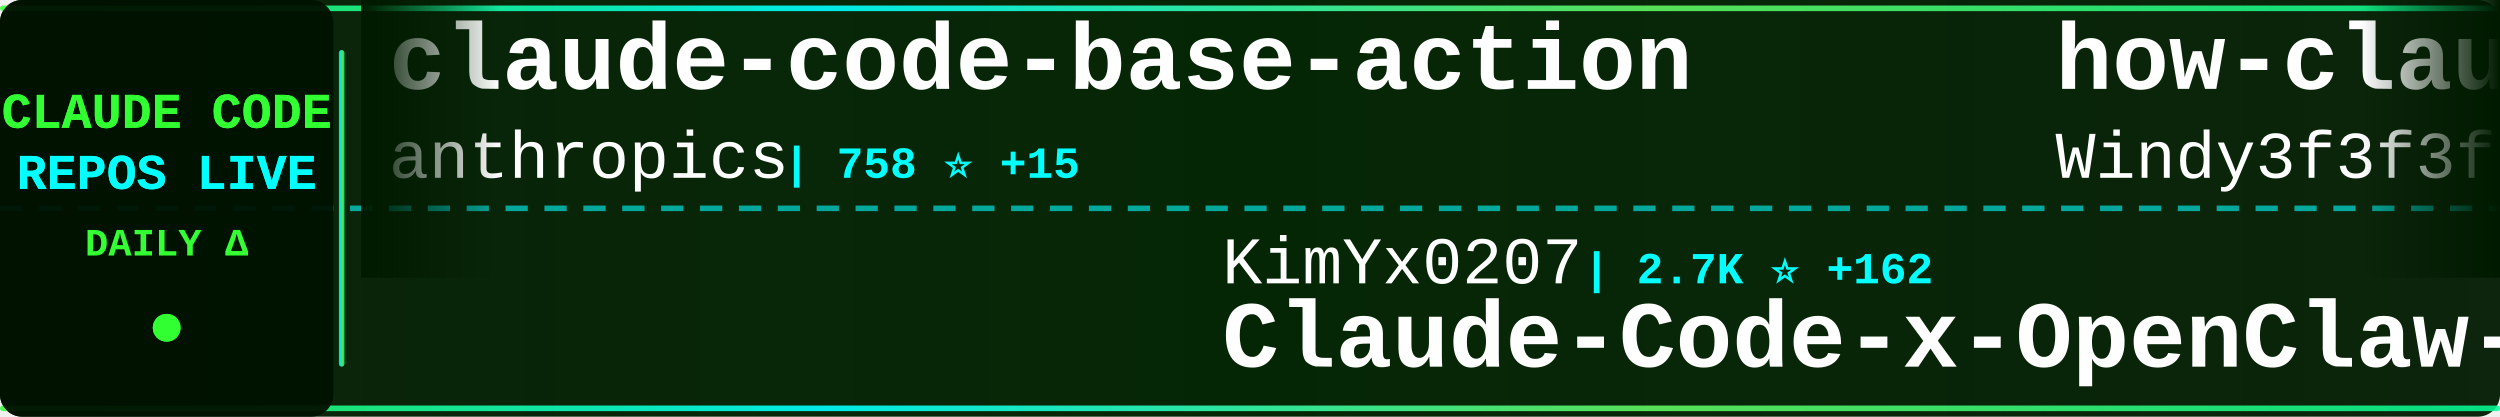
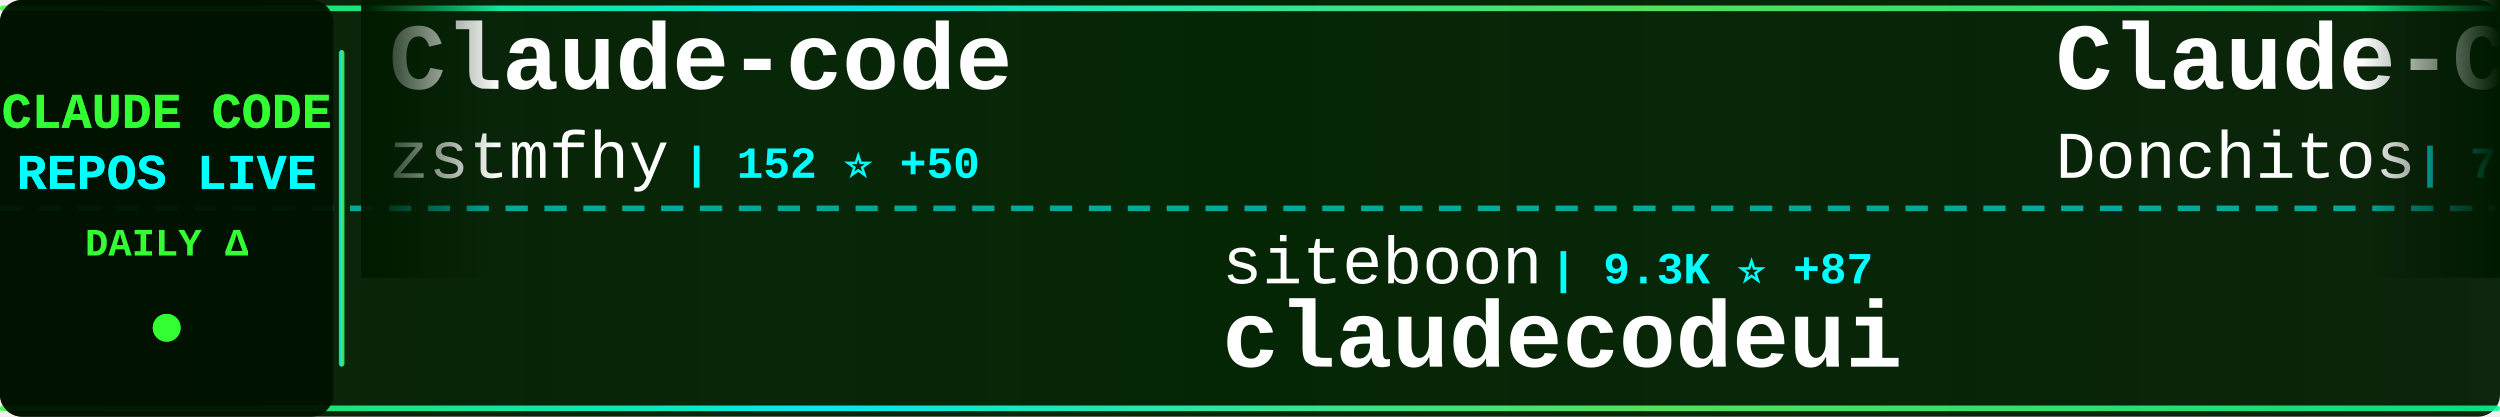
<svg xmlns="http://www.w3.org/2000/svg" width="900" height="150">
  <defs>
    <linearGradient id="tickerBg" x1="0%" y1="0%" x2="100%" y2="0%">
      <stop offset="0%" style="stop-color:#001a00;stop-opacity:0.95" />
      <stop offset="50%" style="stop-color:#002200;stop-opacity:0.98" />
      <stop offset="100%" style="stop-color:#001a00;stop-opacity:0.95" />
    </linearGradient>
    <linearGradient id="borderGrad" x1="0%" y1="0%" x2="100%" y2="0%">
      <stop offset="0%" style="stop-color:#33ff33;stop-opacity:0.85">
        <animate attributeName="stop-opacity" values="0.85;1;0.85" dur="2s" repeatCount="indefinite" />
      </stop>
      <stop offset="33%" style="stop-color:#00ffff;stop-opacity:0.9">
        <animate attributeName="stop-opacity" values="0.9;1;0.9" dur="2.2s" repeatCount="indefinite" />
      </stop>
      <stop offset="66%" style="stop-color:#66ff66;stop-opacity:0.85">
        <animate attributeName="stop-opacity" values="0.85;1;0.85" dur="1.8s" repeatCount="indefinite" />
      </stop>
      <stop offset="100%" style="stop-color:#00ff99;stop-opacity:0.85">
        <animate attributeName="stop-opacity" values="0.85;1;0.85" dur="2s" repeatCount="indefinite" />
      </stop>
    </linearGradient>
    <filter id="textGlow">
      <feGaussianBlur stdDeviation="0.1" result="coloredBlur" />
      <feMerge>
        <feMergeNode in="coloredBlur" />
        <feMergeNode in="SourceGraphic" />
      </feMerge>
    </filter>
    <filter id="metricGlow">
      <feGaussianBlur stdDeviation="0.2" result="coloredBlur" />
      <feMerge>
        <feMergeNode in="coloredBlur" />
        <feMergeNode in="SourceGraphic" />
      </feMerge>
    </filter>
    <linearGradient id="leftFade" x1="0%" y1="0%" x2="100%" y2="0%">
      <stop offset="0%" style="stop-color:#001a00;stop-opacity:1" />
      <stop offset="100%" style="stop-color:#001a00;stop-opacity:0" />
    </linearGradient>
    <linearGradient id="rightFade" x1="0%" y1="0%" x2="100%" y2="0%">
      <stop offset="0%" style="stop-color:#001a00;stop-opacity:0" />
      <stop offset="100%" style="stop-color:#001a00;stop-opacity:1" />
    </linearGradient>
  </defs>
  <rect width="900" height="150" fill="url(#tickerBg)" rx="8" />
  <rect x="0" y="2" width="900" height="2" fill="url(#borderGrad)" rx="1" />
  <rect x="0" y="146" width="900" height="2" fill="url(#borderGrad)" rx="1" />
  <line x1="0" y1="75" x2="900" y2="75" stroke="#00ffff" stroke-width="2" stroke-dasharray="8 6" opacity="0.6" />
  <rect x="0" y="0" width="120" height="150" fill="#001100" opacity="0.95" rx="8" />
  <text x="60" y="46" font-family="'Courier New', monospace" font-size="18" font-weight="bold" fill="#33ff33" text-anchor="middle" filter="url(#textGlow)">
    CLAUDE CODE
  </text>
  <text x="60" y="68" font-family="'Courier New', monospace" font-size="18" font-weight="bold" fill="#00ffff" text-anchor="middle" filter="url(#textGlow)">
    REPOS LIVE
  </text>
  <text x="60" y="92" font-family="'Courier New', monospace" font-size="14" font-weight="bold" fill="#33ff33" text-anchor="middle">
    DAILY Δ
  </text>
  <circle cx="60" cy="118" r="5" fill="#33ff33" filter="url(#metricGlow)">
    <animate attributeName="r" values="4;6;4" dur="1.5s" repeatCount="indefinite" />
    <animate attributeName="opacity" values="0.6;1;0.6" dur="1.5s" repeatCount="indefinite" />
  </circle>
  <rect x="122" y="18" width="2" height="114" fill="url(#borderGrad)" rx="1" />
  <clipPath id="tickerClip">
    <rect x="130" y="0" width="770" height="150" />
  </clipPath>
  <g clip-path="url(#tickerClip)">
    <g id="tickerItems">
      <animateTransform attributeName="transform" attributeType="XML" type="translate" from="0 0" to="-3000 0" dur="54s" repeatCount="indefinite" />
      <g transform="translate(0, 0)">
-         <text x="140" y="32" font-family="'Courier New', monospace" font-size="34" font-weight="bold" fill="#ffffff">claude-code-base-action</text>
-         <text x="140" y="64" font-family="'Courier New', monospace" font-size="24" font-weight="normal" fill="#ffffff" opacity="1.0">anthropics</text>
-         <text x="282" y="64" font-family="'Courier New', monospace" font-size="16" font-weight="bold" fill="#00ffff"> | 758 ⭐ +15</text>
+         <text x="140" y="32" font-family="'Courier New', monospace" font-size="34" font-weight="bold" fill="#ffffff">Claude-code</text>
+         <text x="140" y="64" font-family="'Courier New', monospace" font-size="24" font-weight="normal" fill="#ffffff" opacity="1.0">zstmfhy</text>
+         <text x="246" y="64" font-family="'Courier New', monospace" font-size="16" font-weight="bold" fill="#00ffff"> | 152 ⭐ +50</text>
      </g>
      <g transform="translate(300, 0)">
-         <text x="140" y="102" font-family="'Courier New', monospace" font-size="24" font-weight="normal" fill="#ffffff" opacity="1.0">KimYx0207</text>
-         <text x="270" y="102" font-family="'Courier New', monospace" font-size="16" font-weight="bold" fill="#00ffff"> | 2.7K ⭐ +162</text>
-         <text x="140" y="132" font-family="'Courier New', monospace" font-size="34" font-weight="bold" fill="#ffffff">Claude-Code-x-OpenClaw-G...</text>
+         <text x="140" y="102" font-family="'Courier New', monospace" font-size="24" font-weight="normal" fill="#ffffff" opacity="1.0">siteboon</text>
+         <text x="258" y="102" font-family="'Courier New', monospace" font-size="16" font-weight="bold" fill="#00ffff"> | 9.3K ⭐ +87</text>
+         <text x="140" y="132" font-family="'Courier New', monospace" font-size="34" font-weight="bold" fill="#ffffff">claudecodeui</text>
      </g>
      <g transform="translate(600, 0)">
-         <text x="140" y="32" font-family="'Courier New', monospace" font-size="34" font-weight="bold" fill="#ffffff">how-claude-code-works</text>
-         <text x="140" y="64" font-family="'Courier New', monospace" font-size="24" font-weight="normal" fill="#ffffff" opacity="1.0">Windy3f3f3f3f</text>
-         <text x="318" y="64" font-family="'Courier New', monospace" font-size="16" font-weight="bold" fill="#00ffff"> | 838 ⭐ +797</text>
+         <text x="140" y="32" font-family="'Courier New', monospace" font-size="34" font-weight="bold" fill="#ffffff">Claude-Code-Game-Studios</text>
+         <text x="140" y="64" font-family="'Courier New', monospace" font-size="24" font-weight="normal" fill="#ffffff" opacity="1.0">Donchitos</text>
+         <text x="270" y="64" font-family="'Courier New', monospace" font-size="16" font-weight="bold" fill="#00ffff"> | 7.8K ⭐ +149</text>
      </g>
      <g transform="translate(900, 0)">
-         <text x="140" y="102" font-family="'Courier New', monospace" font-size="24" font-weight="normal" fill="#ffffff" opacity="1.0">https-deeplearning-ai</text>
-         <text x="414" y="102" font-family="'Courier New', monospace" font-size="16" font-weight="bold" fill="#00ffff"> | 470 ⭐ +1</text>
-         <text x="140" y="132" font-family="'Courier New', monospace" font-size="34" font-weight="bold" fill="#ffffff">sc-claude-code-files</text>
+         <text x="140" y="102" font-family="'Courier New', monospace" font-size="24" font-weight="normal" fill="#ffffff" opacity="1.0">jarmuine</text>
+         <text x="258" y="102" font-family="'Courier New', monospace" font-size="16" font-weight="bold" fill="#00ffff"> | 1.3K ⭐ +795</text>
+         <text x="140" y="132" font-family="'Courier New', monospace" font-size="34" font-weight="bold" fill="#ffffff">claude-code</text>
      </g>
      <g transform="translate(1200, 0)">
-         <text x="140" y="32" font-family="'Courier New', monospace" font-size="34" font-weight="bold" fill="#ffffff">Claude-Code-Workflow</text>
-         <text x="140" y="64" font-family="'Courier New', monospace" font-size="24" font-weight="normal" fill="#ffffff" opacity="1.0">catlog22</text>
-         <text x="258" y="64" font-family="'Courier New', monospace" font-size="16" font-weight="bold" fill="#00ffff"> | 1.7K ⭐ +27</text>
+         <text x="140" y="32" font-family="'Courier New', monospace" font-size="34" font-weight="bold" fill="#ffffff">cc-switch</text>
+         <text x="140" y="64" font-family="'Courier New', monospace" font-size="24" font-weight="normal" fill="#ffffff" opacity="1.0">farion1231</text>
+         <text x="282" y="64" font-family="'Courier New', monospace" font-size="16" font-weight="bold" fill="#00ffff"> | 37.1K ⭐ +733</text>
      </g>
      <g transform="translate(1500, 0)">
-         <text x="140" y="102" font-family="'Courier New', monospace" font-size="24" font-weight="normal" fill="#ffffff" opacity="1.0">Alishahryar1</text>
-         <text x="306" y="102" font-family="'Courier New', monospace" font-size="16" font-weight="bold" fill="#00ffff"> | 1.4K ⭐ +68</text>
-         <text x="140" y="132" font-family="'Courier New', monospace" font-size="34" font-weight="bold" fill="#ffffff">free-claude-code</text>
+         <text x="140" y="102" font-family="'Courier New', monospace" font-size="24" font-weight="normal" fill="#ffffff" opacity="1.0">Windy3f3f3f3f</text>
+         <text x="318" y="102" font-family="'Courier New', monospace" font-size="16" font-weight="bold" fill="#00ffff"> | 863 ⭐ +747</text>
+         <text x="140" y="132" font-family="'Courier New', monospace" font-size="34" font-weight="bold" fill="#ffffff">how-claude-code-works</text>
      </g>
      <g transform="translate(1800, 0)">
-         <text x="140" y="32" font-family="'Courier New', monospace" font-size="34" font-weight="bold" fill="#ffffff">learn-claude-code</text>
-         <text x="140" y="64" font-family="'Courier New', monospace" font-size="24" font-weight="normal" fill="#ffffff" opacity="1.0">shareAI-lab</text>
-         <text x="294" y="64" font-family="'Courier New', monospace" font-size="16" font-weight="bold" fill="#00ffff"> | 46.3K ⭐ +1.4K</text>
+         <text x="140" y="32" font-family="'Courier New', monospace" font-size="34" font-weight="bold" fill="#ffffff">claude-code-templates</text>
+         <text x="140" y="64" font-family="'Courier New', monospace" font-size="24" font-weight="normal" fill="#ffffff" opacity="1.0">davila7</text>
+         <text x="246" y="64" font-family="'Courier New', monospace" font-size="16" font-weight="bold" fill="#00ffff"> | 24.0K ⭐ +85</text>
      </g>
      <g transform="translate(2100, 0)">
-         <text x="140" y="102" font-family="'Courier New', monospace" font-size="24" font-weight="normal" fill="#ffffff" opacity="1.0">ghuntley</text>
-         <text x="258" y="102" font-family="'Courier New', monospace" font-size="16" font-weight="bold" fill="#00ffff"> | 951 ⭐ +35</text>
-         <text x="140" y="132" font-family="'Courier New', monospace" font-size="34" font-weight="bold" fill="#ffffff">claude-code-source-code-...</text>
+         <text x="140" y="102" font-family="'Courier New', monospace" font-size="24" font-weight="normal" fill="#ffffff" opacity="1.0">kodu-ai</text>
+         <text x="246" y="102" font-family="'Courier New', monospace" font-size="16" font-weight="bold" fill="#00ffff"> | 5.3K ⭐ +1</text>
+         <text x="140" y="132" font-family="'Courier New', monospace" font-size="34" font-weight="bold" fill="#ffffff">claude-coder</text>
      </g>
      <g transform="translate(2400, 0)">
-         <text x="140" y="32" font-family="'Courier New', monospace" font-size="34" font-weight="bold" fill="#ffffff">my-claude-code-setup</text>
-         <text x="140" y="64" font-family="'Courier New', monospace" font-size="24" font-weight="normal" fill="#ffffff" opacity="1.0">centminmod</text>
-         <text x="282" y="64" font-family="'Courier New', monospace" font-size="16" font-weight="bold" fill="#00ffff"> | 2.1K ⭐ +5</text>
+         <text x="140" y="32" font-family="'Courier New', monospace" font-size="34" font-weight="bold" fill="#ffffff">claude-task-master</text>
+         <text x="140" y="64" font-family="'Courier New', monospace" font-size="24" font-weight="normal" fill="#ffffff" opacity="1.0">eyaltoledano</text>
+         <text x="306" y="64" font-family="'Courier New', monospace" font-size="16" font-weight="bold" fill="#00ffff"> | 26.3K ⭐ +27</text>
      </g>
      <g transform="translate(2700, 0)">
-         <text x="140" y="102" font-family="'Courier New', monospace" font-size="24" font-weight="normal" fill="#ffffff" opacity="1.0">Maciek-roboblog</text>
-         <text x="342" y="102" font-family="'Courier New', monospace" font-size="16" font-weight="bold" fill="#00ffff"> | 7.3K ⭐ +42</text>
-         <text x="140" y="132" font-family="'Courier New', monospace" font-size="34" font-weight="bold" fill="#ffffff">Claude-Code-Usage-Monito...</text>
+         <text x="140" y="102" font-family="'Courier New', monospace" font-size="24" font-weight="normal" fill="#ffffff" opacity="1.0">oboard</text>
+         <text x="234" y="102" font-family="'Courier New', monospace" font-size="16" font-weight="bold" fill="#00ffff"> | 2.1K ⭐ +1.2K</text>
+         <text x="140" y="132" font-family="'Courier New', monospace" font-size="34" font-weight="bold" fill="#ffffff">claude-code-rev</text>
      </g>
      <g transform="translate(3000, 0)">
-         <text x="140" y="32" font-family="'Courier New', monospace" font-size="34" font-weight="bold" fill="#ffffff">claude-code-base-action</text>
-         <text x="140" y="64" font-family="'Courier New', monospace" font-size="24" font-weight="normal" fill="#ffffff" opacity="1.0">anthropics</text>
-         <text x="282" y="64" font-family="'Courier New', monospace" font-size="16" font-weight="bold" fill="#00ffff"> | 758 ⭐ +15</text>
+         <text x="140" y="32" font-family="'Courier New', monospace" font-size="34" font-weight="bold" fill="#ffffff">Claude-code</text>
+         <text x="140" y="64" font-family="'Courier New', monospace" font-size="24" font-weight="normal" fill="#ffffff" opacity="1.0">zstmfhy</text>
+         <text x="246" y="64" font-family="'Courier New', monospace" font-size="16" font-weight="bold" fill="#00ffff"> | 152 ⭐ +50</text>
      </g>
      <g transform="translate(3300, 0)">
-         <text x="140" y="102" font-family="'Courier New', monospace" font-size="24" font-weight="normal" fill="#ffffff" opacity="1.0">KimYx0207</text>
-         <text x="270" y="102" font-family="'Courier New', monospace" font-size="16" font-weight="bold" fill="#00ffff"> | 2.7K ⭐ +162</text>
-         <text x="140" y="132" font-family="'Courier New', monospace" font-size="34" font-weight="bold" fill="#ffffff">Claude-Code-x-OpenClaw-G...</text>
+         <text x="140" y="102" font-family="'Courier New', monospace" font-size="24" font-weight="normal" fill="#ffffff" opacity="1.0">siteboon</text>
+         <text x="258" y="102" font-family="'Courier New', monospace" font-size="16" font-weight="bold" fill="#00ffff"> | 9.3K ⭐ +87</text>
+         <text x="140" y="132" font-family="'Courier New', monospace" font-size="34" font-weight="bold" fill="#ffffff">claudecodeui</text>
      </g>
      <g transform="translate(3600, 0)">
-         <text x="140" y="32" font-family="'Courier New', monospace" font-size="34" font-weight="bold" fill="#ffffff">how-claude-code-works</text>
-         <text x="140" y="64" font-family="'Courier New', monospace" font-size="24" font-weight="normal" fill="#ffffff" opacity="1.0">Windy3f3f3f3f</text>
-         <text x="318" y="64" font-family="'Courier New', monospace" font-size="16" font-weight="bold" fill="#00ffff"> | 838 ⭐ +797</text>
+         <text x="140" y="32" font-family="'Courier New', monospace" font-size="34" font-weight="bold" fill="#ffffff">Claude-Code-Game-Studios</text>
+         <text x="140" y="64" font-family="'Courier New', monospace" font-size="24" font-weight="normal" fill="#ffffff" opacity="1.0">Donchitos</text>
+         <text x="270" y="64" font-family="'Courier New', monospace" font-size="16" font-weight="bold" fill="#00ffff"> | 7.8K ⭐ +149</text>
      </g>
      <g transform="translate(3900, 0)">
-         <text x="140" y="102" font-family="'Courier New', monospace" font-size="24" font-weight="normal" fill="#ffffff" opacity="1.0">https-deeplearning-ai</text>
-         <text x="414" y="102" font-family="'Courier New', monospace" font-size="16" font-weight="bold" fill="#00ffff"> | 470 ⭐ +1</text>
-         <text x="140" y="132" font-family="'Courier New', monospace" font-size="34" font-weight="bold" fill="#ffffff">sc-claude-code-files</text>
+         <text x="140" y="102" font-family="'Courier New', monospace" font-size="24" font-weight="normal" fill="#ffffff" opacity="1.0">jarmuine</text>
+         <text x="258" y="102" font-family="'Courier New', monospace" font-size="16" font-weight="bold" fill="#00ffff"> | 1.3K ⭐ +795</text>
+         <text x="140" y="132" font-family="'Courier New', monospace" font-size="34" font-weight="bold" fill="#ffffff">claude-code</text>
      </g>
    </g>
  </g>
  <rect x="130" y="0" width="50" height="100" fill="url(#leftFade)" />
  <rect x="850" y="0" width="50" height="100" fill="url(#rightFade)" />
</svg>
